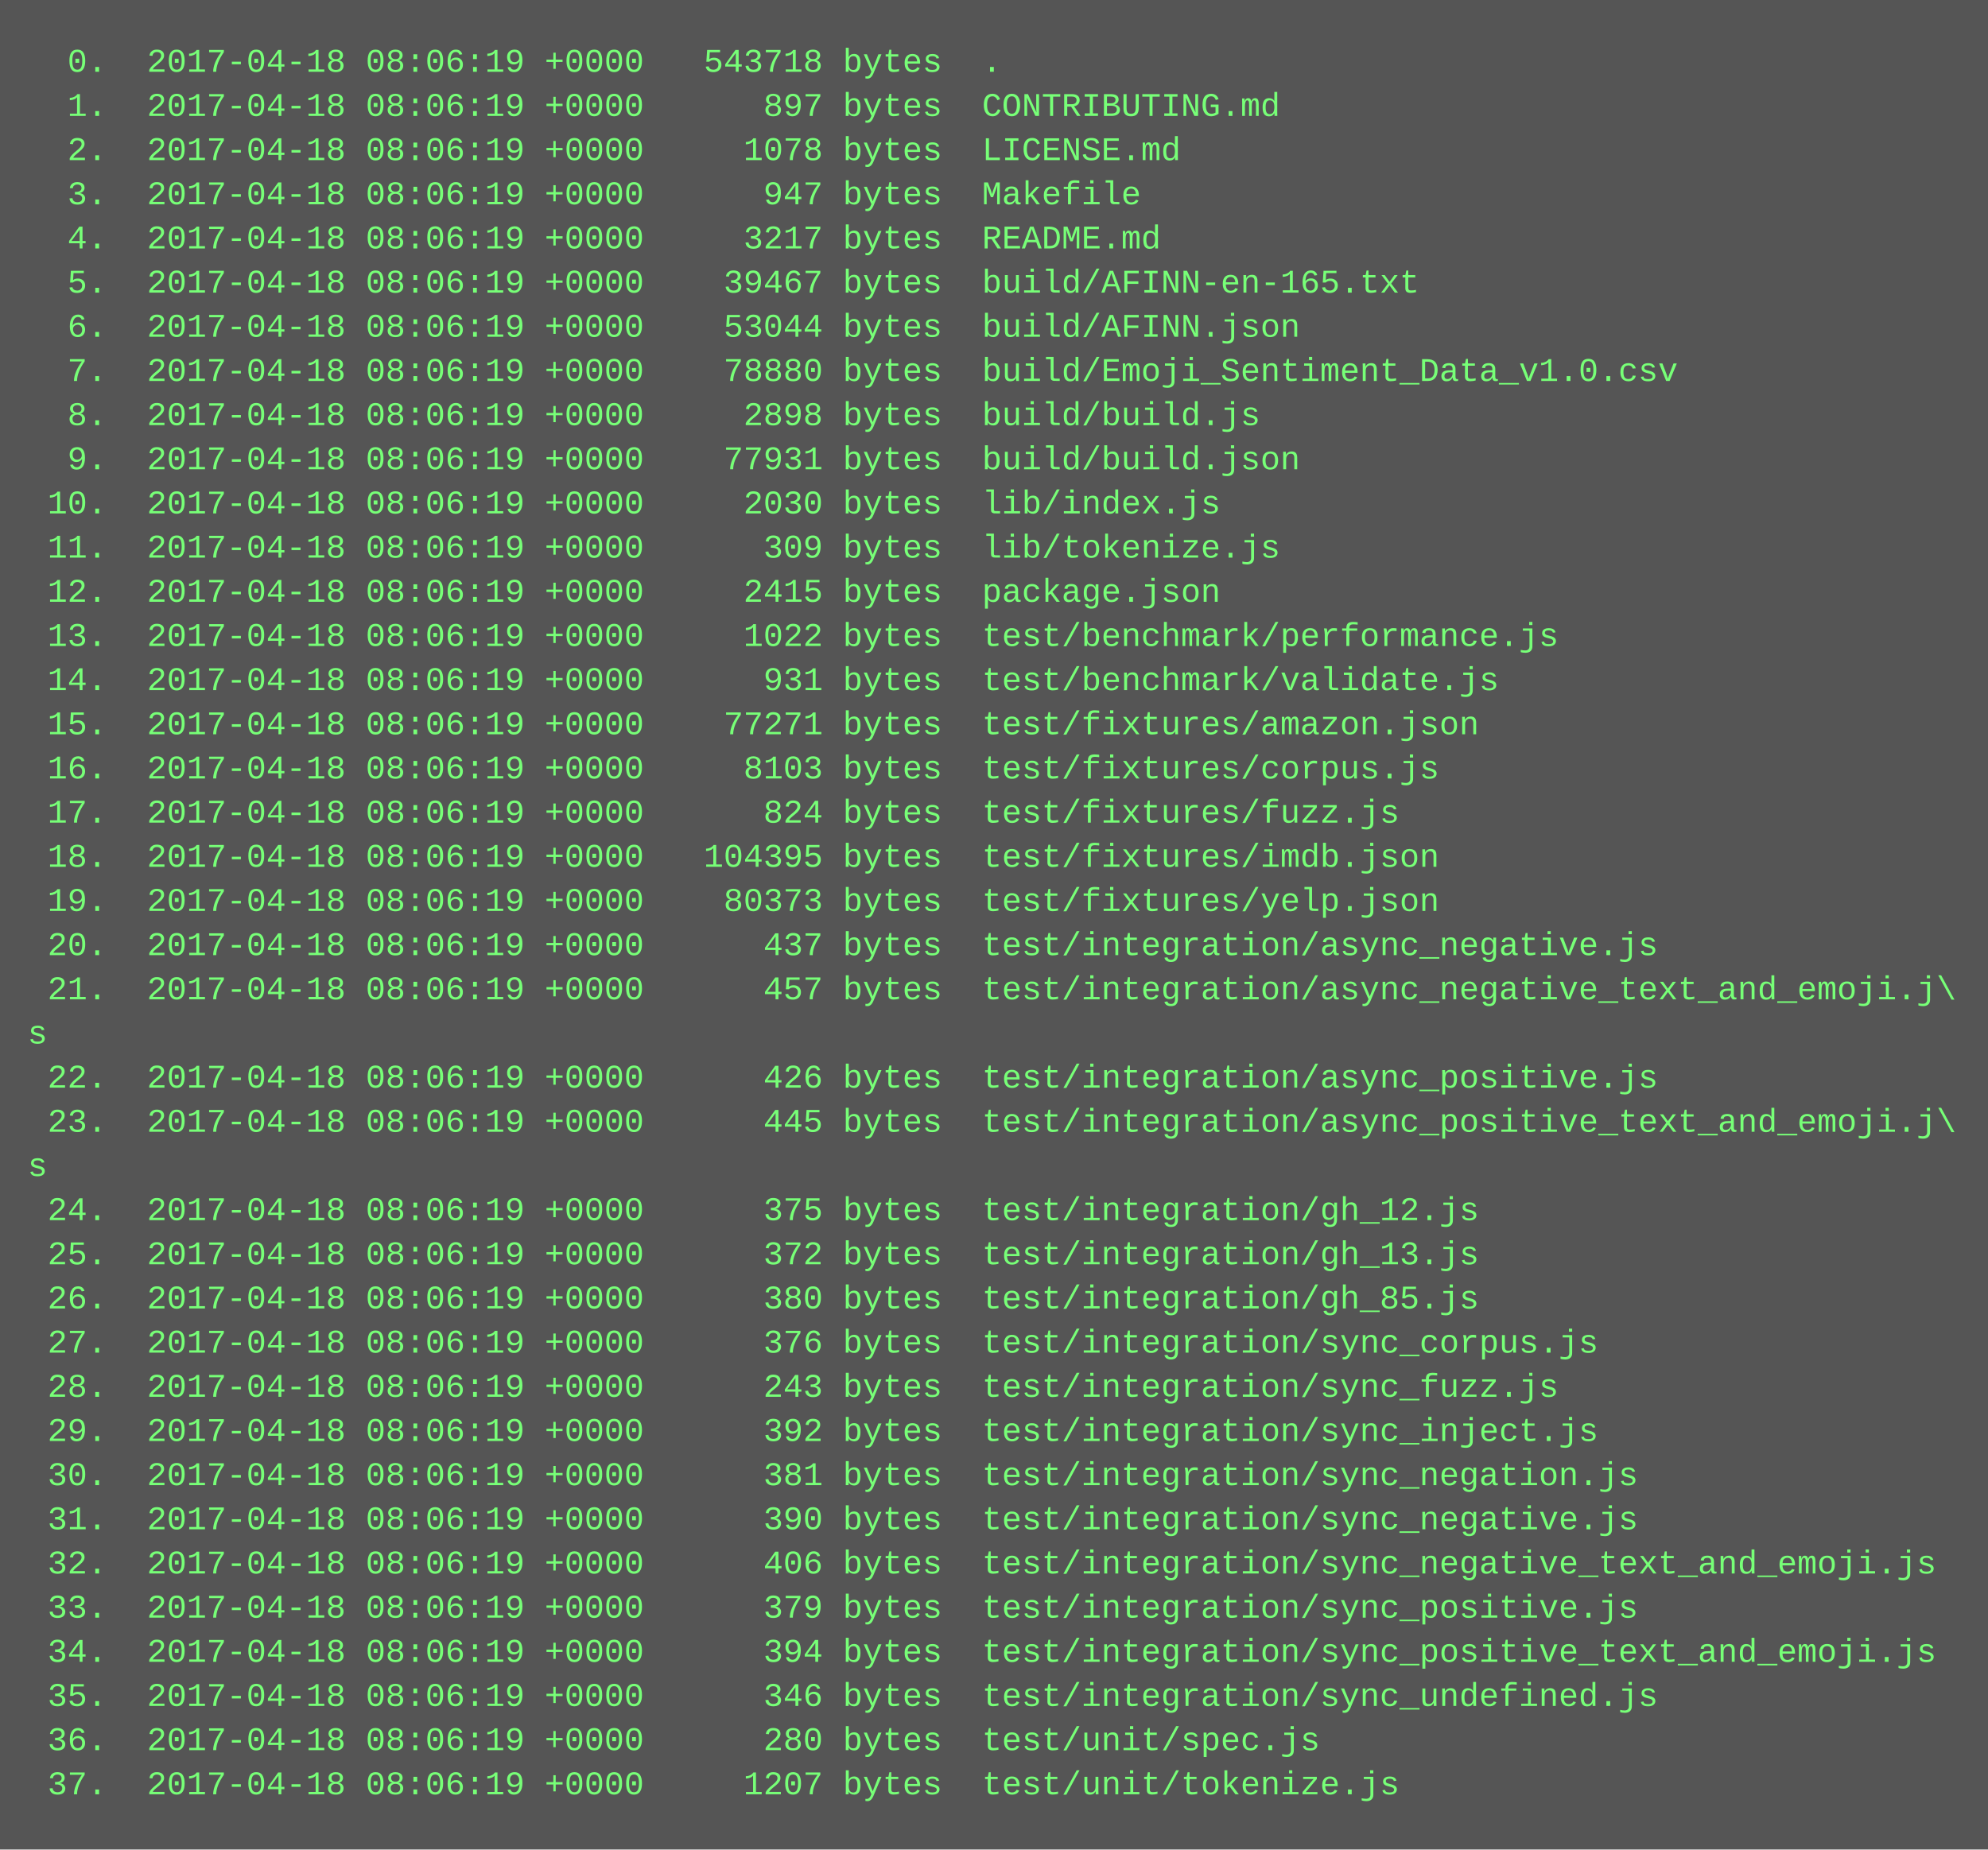
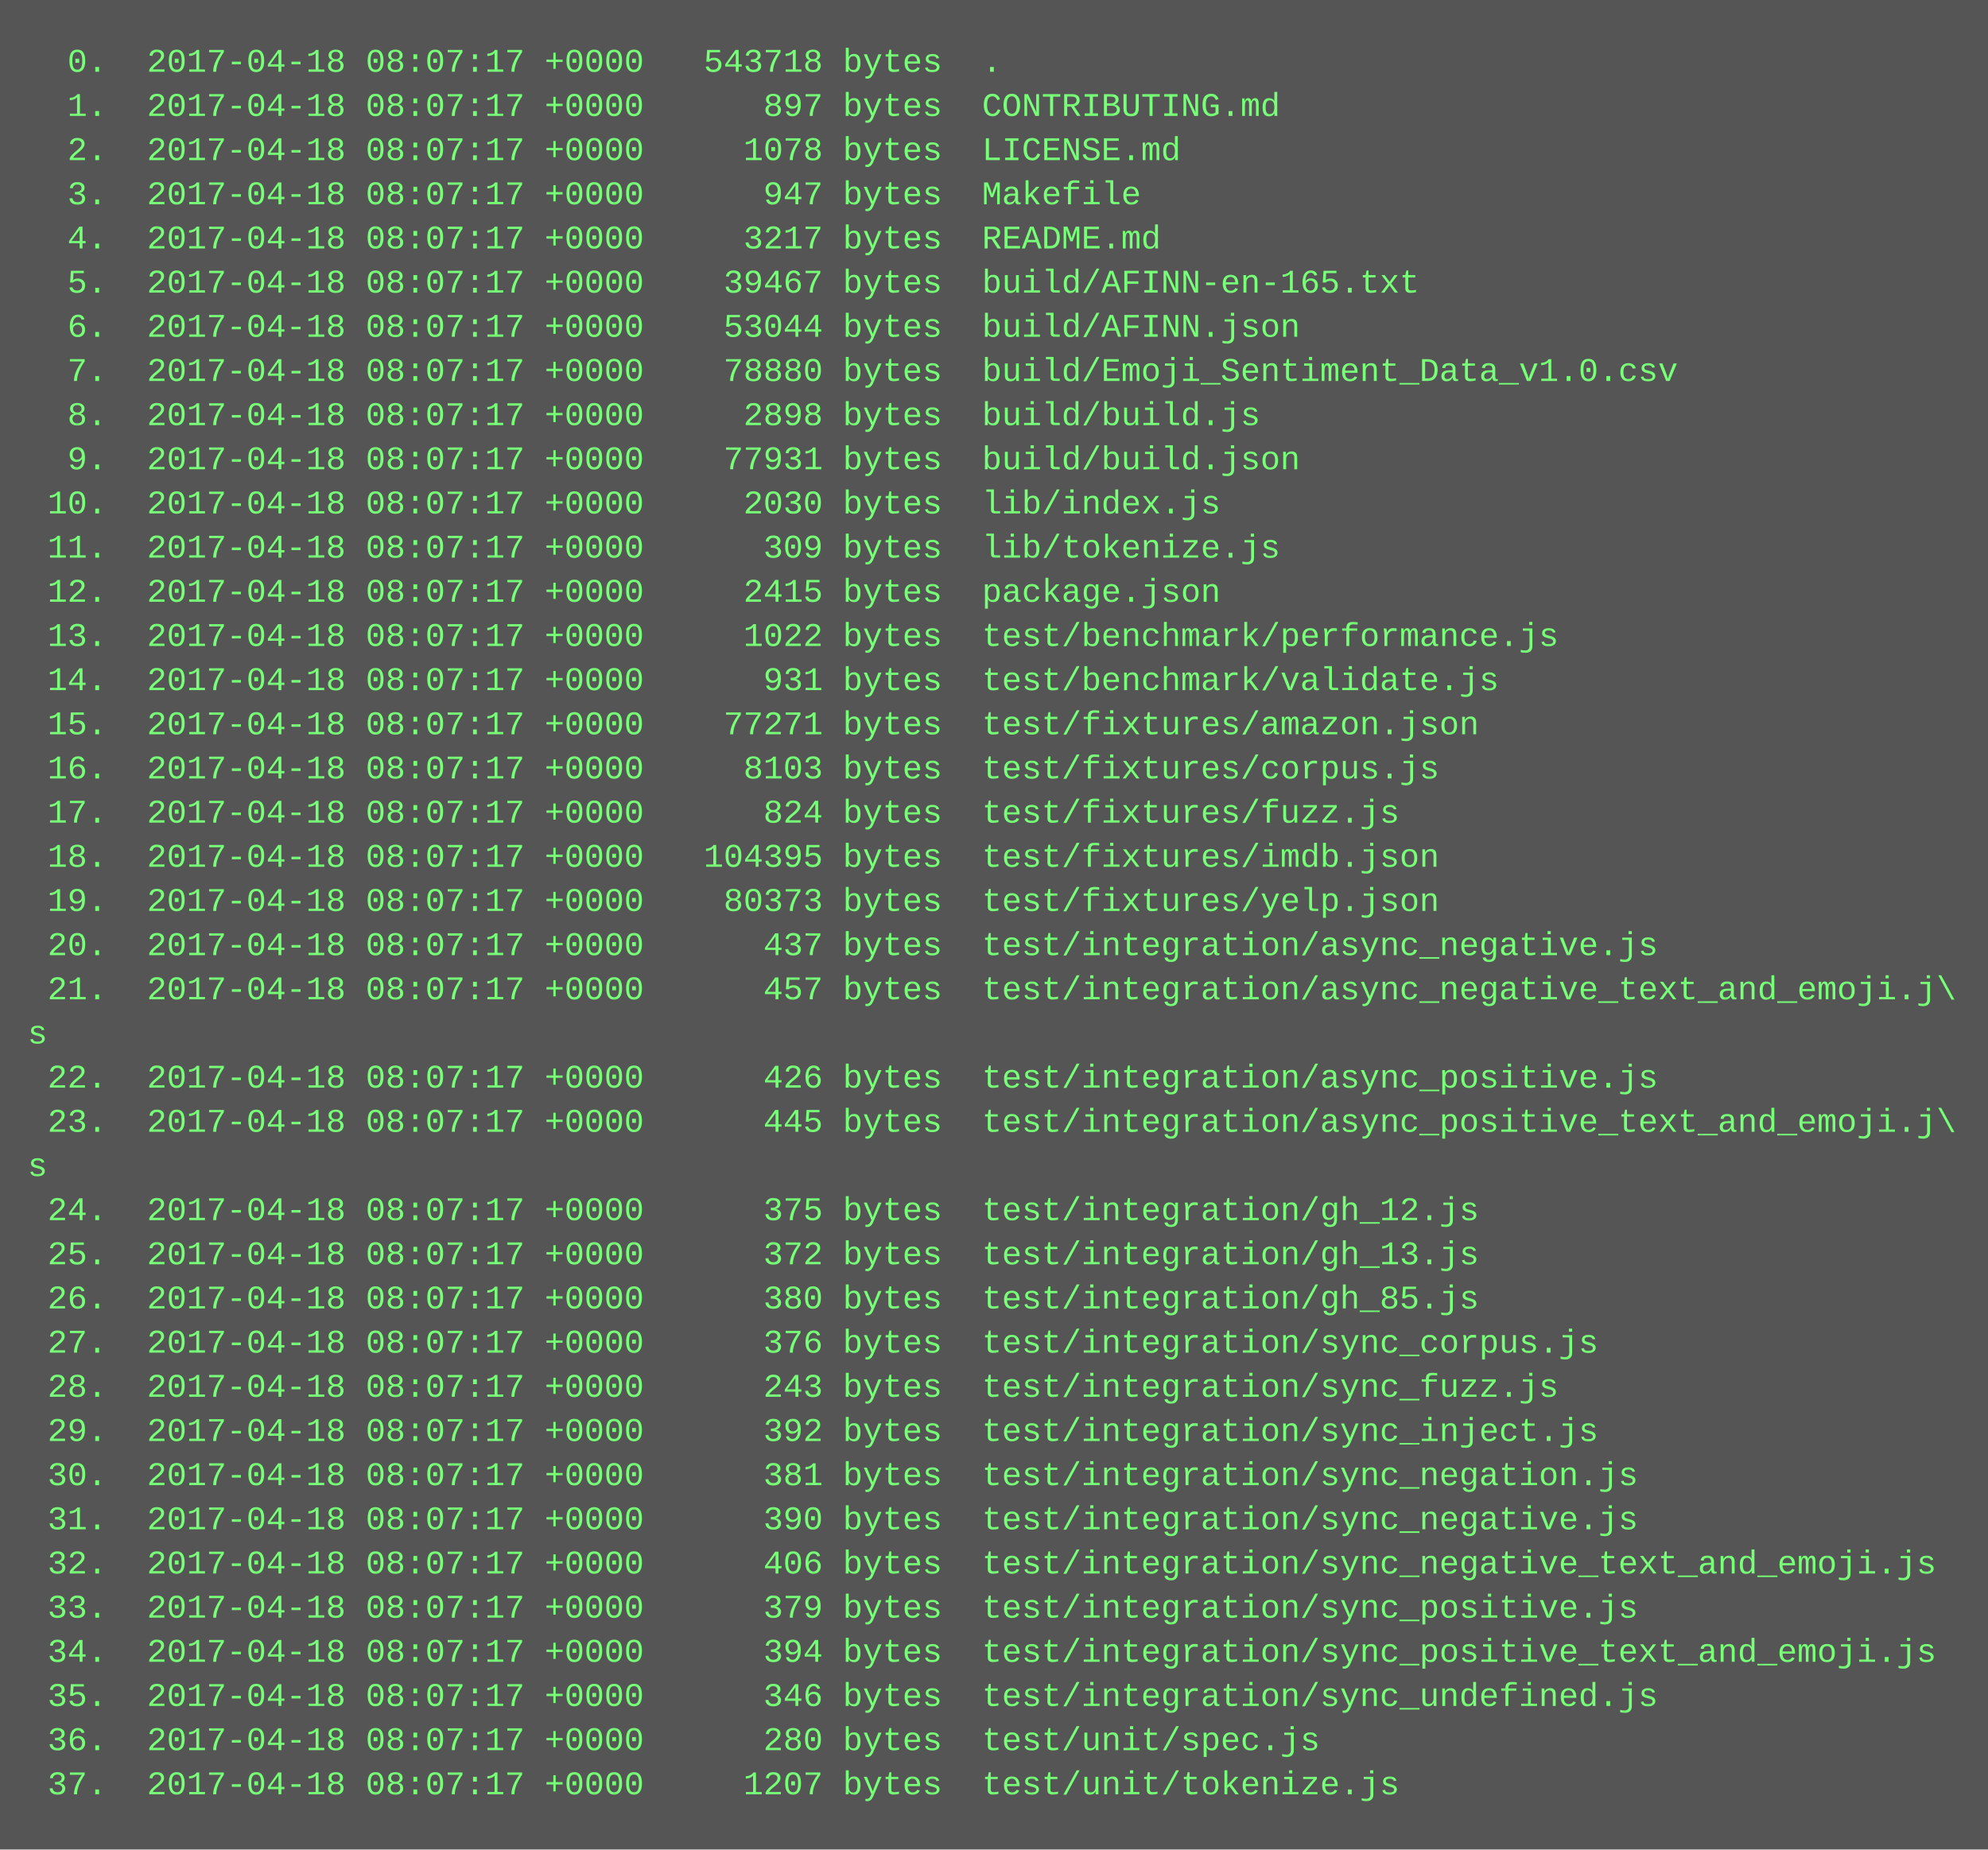
<svg xmlns="http://www.w3.org/2000/svg" height="670" width="720">
  <rect height="670" fill="#555" width="720" />
  <text fill="#7f7" font-family="Courier New" font-size="12" xml:space="preserve">
-     <tspan x="10" y="26">  0.  2017-04-18 08:06:19 +0000   543718 bytes  .</tspan>
-     <tspan x="10" y="42">  1.  2017-04-18 08:06:19 +0000      897 bytes  CONTRIBUTING.md</tspan>
-     <tspan x="10" y="58">  2.  2017-04-18 08:06:19 +0000     1078 bytes  LICENSE.md</tspan>
-     <tspan x="10" y="74">  3.  2017-04-18 08:06:19 +0000      947 bytes  Makefile</tspan>
-     <tspan x="10" y="90">  4.  2017-04-18 08:06:19 +0000     3217 bytes  README.md</tspan>
-     <tspan x="10" y="106">  5.  2017-04-18 08:06:19 +0000    39467 bytes  build/AFINN-en-165.txt</tspan>
-     <tspan x="10" y="122">  6.  2017-04-18 08:06:19 +0000    53044 bytes  build/AFINN.json</tspan>
-     <tspan x="10" y="138">  7.  2017-04-18 08:06:19 +0000    78880 bytes  build/Emoji_Sentiment_Data_v1.0.csv</tspan>
-     <tspan x="10" y="154">  8.  2017-04-18 08:06:19 +0000     2898 bytes  build/build.js</tspan>
-     <tspan x="10" y="170">  9.  2017-04-18 08:06:19 +0000    77931 bytes  build/build.json</tspan>
-     <tspan x="10" y="186"> 10.  2017-04-18 08:06:19 +0000     2030 bytes  lib/index.js</tspan>
-     <tspan x="10" y="202"> 11.  2017-04-18 08:06:19 +0000      309 bytes  lib/tokenize.js</tspan>
-     <tspan x="10" y="218"> 12.  2017-04-18 08:06:19 +0000     2415 bytes  package.json</tspan>
-     <tspan x="10" y="234"> 13.  2017-04-18 08:06:19 +0000     1022 bytes  test/benchmark/performance.js</tspan>
-     <tspan x="10" y="250"> 14.  2017-04-18 08:06:19 +0000      931 bytes  test/benchmark/validate.js</tspan>
-     <tspan x="10" y="266"> 15.  2017-04-18 08:06:19 +0000    77271 bytes  test/fixtures/amazon.json</tspan>
-     <tspan x="10" y="282"> 16.  2017-04-18 08:06:19 +0000     8103 bytes  test/fixtures/corpus.js</tspan>
-     <tspan x="10" y="298"> 17.  2017-04-18 08:06:19 +0000      824 bytes  test/fixtures/fuzz.js</tspan>
-     <tspan x="10" y="314"> 18.  2017-04-18 08:06:19 +0000   104395 bytes  test/fixtures/imdb.json</tspan>
-     <tspan x="10" y="330"> 19.  2017-04-18 08:06:19 +0000    80373 bytes  test/fixtures/yelp.json</tspan>
-     <tspan x="10" y="346"> 20.  2017-04-18 08:06:19 +0000      437 bytes  test/integration/async_negative.js</tspan>
-     <tspan x="10" y="362"> 21.  2017-04-18 08:06:19 +0000      457 bytes  test/integration/async_negative_text_and_emoji.j\</tspan>
+     <tspan x="10" y="26">  0.  2017-04-18 08:07:17 +0000   543718 bytes  .</tspan>
+     <tspan x="10" y="42">  1.  2017-04-18 08:07:17 +0000      897 bytes  CONTRIBUTING.md</tspan>
+     <tspan x="10" y="58">  2.  2017-04-18 08:07:17 +0000     1078 bytes  LICENSE.md</tspan>
+     <tspan x="10" y="74">  3.  2017-04-18 08:07:17 +0000      947 bytes  Makefile</tspan>
+     <tspan x="10" y="90">  4.  2017-04-18 08:07:17 +0000     3217 bytes  README.md</tspan>
+     <tspan x="10" y="106">  5.  2017-04-18 08:07:17 +0000    39467 bytes  build/AFINN-en-165.txt</tspan>
+     <tspan x="10" y="122">  6.  2017-04-18 08:07:17 +0000    53044 bytes  build/AFINN.json</tspan>
+     <tspan x="10" y="138">  7.  2017-04-18 08:07:17 +0000    78880 bytes  build/Emoji_Sentiment_Data_v1.0.csv</tspan>
+     <tspan x="10" y="154">  8.  2017-04-18 08:07:17 +0000     2898 bytes  build/build.js</tspan>
+     <tspan x="10" y="170">  9.  2017-04-18 08:07:17 +0000    77931 bytes  build/build.json</tspan>
+     <tspan x="10" y="186"> 10.  2017-04-18 08:07:17 +0000     2030 bytes  lib/index.js</tspan>
+     <tspan x="10" y="202"> 11.  2017-04-18 08:07:17 +0000      309 bytes  lib/tokenize.js</tspan>
+     <tspan x="10" y="218"> 12.  2017-04-18 08:07:17 +0000     2415 bytes  package.json</tspan>
+     <tspan x="10" y="234"> 13.  2017-04-18 08:07:17 +0000     1022 bytes  test/benchmark/performance.js</tspan>
+     <tspan x="10" y="250"> 14.  2017-04-18 08:07:17 +0000      931 bytes  test/benchmark/validate.js</tspan>
+     <tspan x="10" y="266"> 15.  2017-04-18 08:07:17 +0000    77271 bytes  test/fixtures/amazon.json</tspan>
+     <tspan x="10" y="282"> 16.  2017-04-18 08:07:17 +0000     8103 bytes  test/fixtures/corpus.js</tspan>
+     <tspan x="10" y="298"> 17.  2017-04-18 08:07:17 +0000      824 bytes  test/fixtures/fuzz.js</tspan>
+     <tspan x="10" y="314"> 18.  2017-04-18 08:07:17 +0000   104395 bytes  test/fixtures/imdb.json</tspan>
+     <tspan x="10" y="330"> 19.  2017-04-18 08:07:17 +0000    80373 bytes  test/fixtures/yelp.json</tspan>
+     <tspan x="10" y="346"> 20.  2017-04-18 08:07:17 +0000      437 bytes  test/integration/async_negative.js</tspan>
+     <tspan x="10" y="362"> 21.  2017-04-18 08:07:17 +0000      457 bytes  test/integration/async_negative_text_and_emoji.j\</tspan>
    <tspan x="10" y="378">s</tspan>
-     <tspan x="10" y="394"> 22.  2017-04-18 08:06:19 +0000      426 bytes  test/integration/async_positive.js</tspan>
-     <tspan x="10" y="410"> 23.  2017-04-18 08:06:19 +0000      445 bytes  test/integration/async_positive_text_and_emoji.j\</tspan>
+     <tspan x="10" y="394"> 22.  2017-04-18 08:07:17 +0000      426 bytes  test/integration/async_positive.js</tspan>
+     <tspan x="10" y="410"> 23.  2017-04-18 08:07:17 +0000      445 bytes  test/integration/async_positive_text_and_emoji.j\</tspan>
    <tspan x="10" y="426">s</tspan>
-     <tspan x="10" y="442"> 24.  2017-04-18 08:06:19 +0000      375 bytes  test/integration/gh_12.js</tspan>
-     <tspan x="10" y="458"> 25.  2017-04-18 08:06:19 +0000      372 bytes  test/integration/gh_13.js</tspan>
-     <tspan x="10" y="474"> 26.  2017-04-18 08:06:19 +0000      380 bytes  test/integration/gh_85.js</tspan>
-     <tspan x="10" y="490"> 27.  2017-04-18 08:06:19 +0000      376 bytes  test/integration/sync_corpus.js</tspan>
-     <tspan x="10" y="506"> 28.  2017-04-18 08:06:19 +0000      243 bytes  test/integration/sync_fuzz.js</tspan>
-     <tspan x="10" y="522"> 29.  2017-04-18 08:06:19 +0000      392 bytes  test/integration/sync_inject.js</tspan>
-     <tspan x="10" y="538"> 30.  2017-04-18 08:06:19 +0000      381 bytes  test/integration/sync_negation.js</tspan>
-     <tspan x="10" y="554"> 31.  2017-04-18 08:06:19 +0000      390 bytes  test/integration/sync_negative.js</tspan>
-     <tspan x="10" y="570"> 32.  2017-04-18 08:06:19 +0000      406 bytes  test/integration/sync_negative_text_and_emoji.js</tspan>
-     <tspan x="10" y="586"> 33.  2017-04-18 08:06:19 +0000      379 bytes  test/integration/sync_positive.js</tspan>
-     <tspan x="10" y="602"> 34.  2017-04-18 08:06:19 +0000      394 bytes  test/integration/sync_positive_text_and_emoji.js</tspan>
-     <tspan x="10" y="618"> 35.  2017-04-18 08:06:19 +0000      346 bytes  test/integration/sync_undefined.js</tspan>
-     <tspan x="10" y="634"> 36.  2017-04-18 08:06:19 +0000      280 bytes  test/unit/spec.js</tspan>
-     <tspan x="10" y="650"> 37.  2017-04-18 08:06:19 +0000     1207 bytes  test/unit/tokenize.js</tspan>
+     <tspan x="10" y="442"> 24.  2017-04-18 08:07:17 +0000      375 bytes  test/integration/gh_12.js</tspan>
+     <tspan x="10" y="458"> 25.  2017-04-18 08:07:17 +0000      372 bytes  test/integration/gh_13.js</tspan>
+     <tspan x="10" y="474"> 26.  2017-04-18 08:07:17 +0000      380 bytes  test/integration/gh_85.js</tspan>
+     <tspan x="10" y="490"> 27.  2017-04-18 08:07:17 +0000      376 bytes  test/integration/sync_corpus.js</tspan>
+     <tspan x="10" y="506"> 28.  2017-04-18 08:07:17 +0000      243 bytes  test/integration/sync_fuzz.js</tspan>
+     <tspan x="10" y="522"> 29.  2017-04-18 08:07:17 +0000      392 bytes  test/integration/sync_inject.js</tspan>
+     <tspan x="10" y="538"> 30.  2017-04-18 08:07:17 +0000      381 bytes  test/integration/sync_negation.js</tspan>
+     <tspan x="10" y="554"> 31.  2017-04-18 08:07:17 +0000      390 bytes  test/integration/sync_negative.js</tspan>
+     <tspan x="10" y="570"> 32.  2017-04-18 08:07:17 +0000      406 bytes  test/integration/sync_negative_text_and_emoji.js</tspan>
+     <tspan x="10" y="586"> 33.  2017-04-18 08:07:17 +0000      379 bytes  test/integration/sync_positive.js</tspan>
+     <tspan x="10" y="602"> 34.  2017-04-18 08:07:17 +0000      394 bytes  test/integration/sync_positive_text_and_emoji.js</tspan>
+     <tspan x="10" y="618"> 35.  2017-04-18 08:07:17 +0000      346 bytes  test/integration/sync_undefined.js</tspan>
+     <tspan x="10" y="634"> 36.  2017-04-18 08:07:17 +0000      280 bytes  test/unit/spec.js</tspan>
+     <tspan x="10" y="650"> 37.  2017-04-18 08:07:17 +0000     1207 bytes  test/unit/tokenize.js</tspan>
  </text>
</svg>
